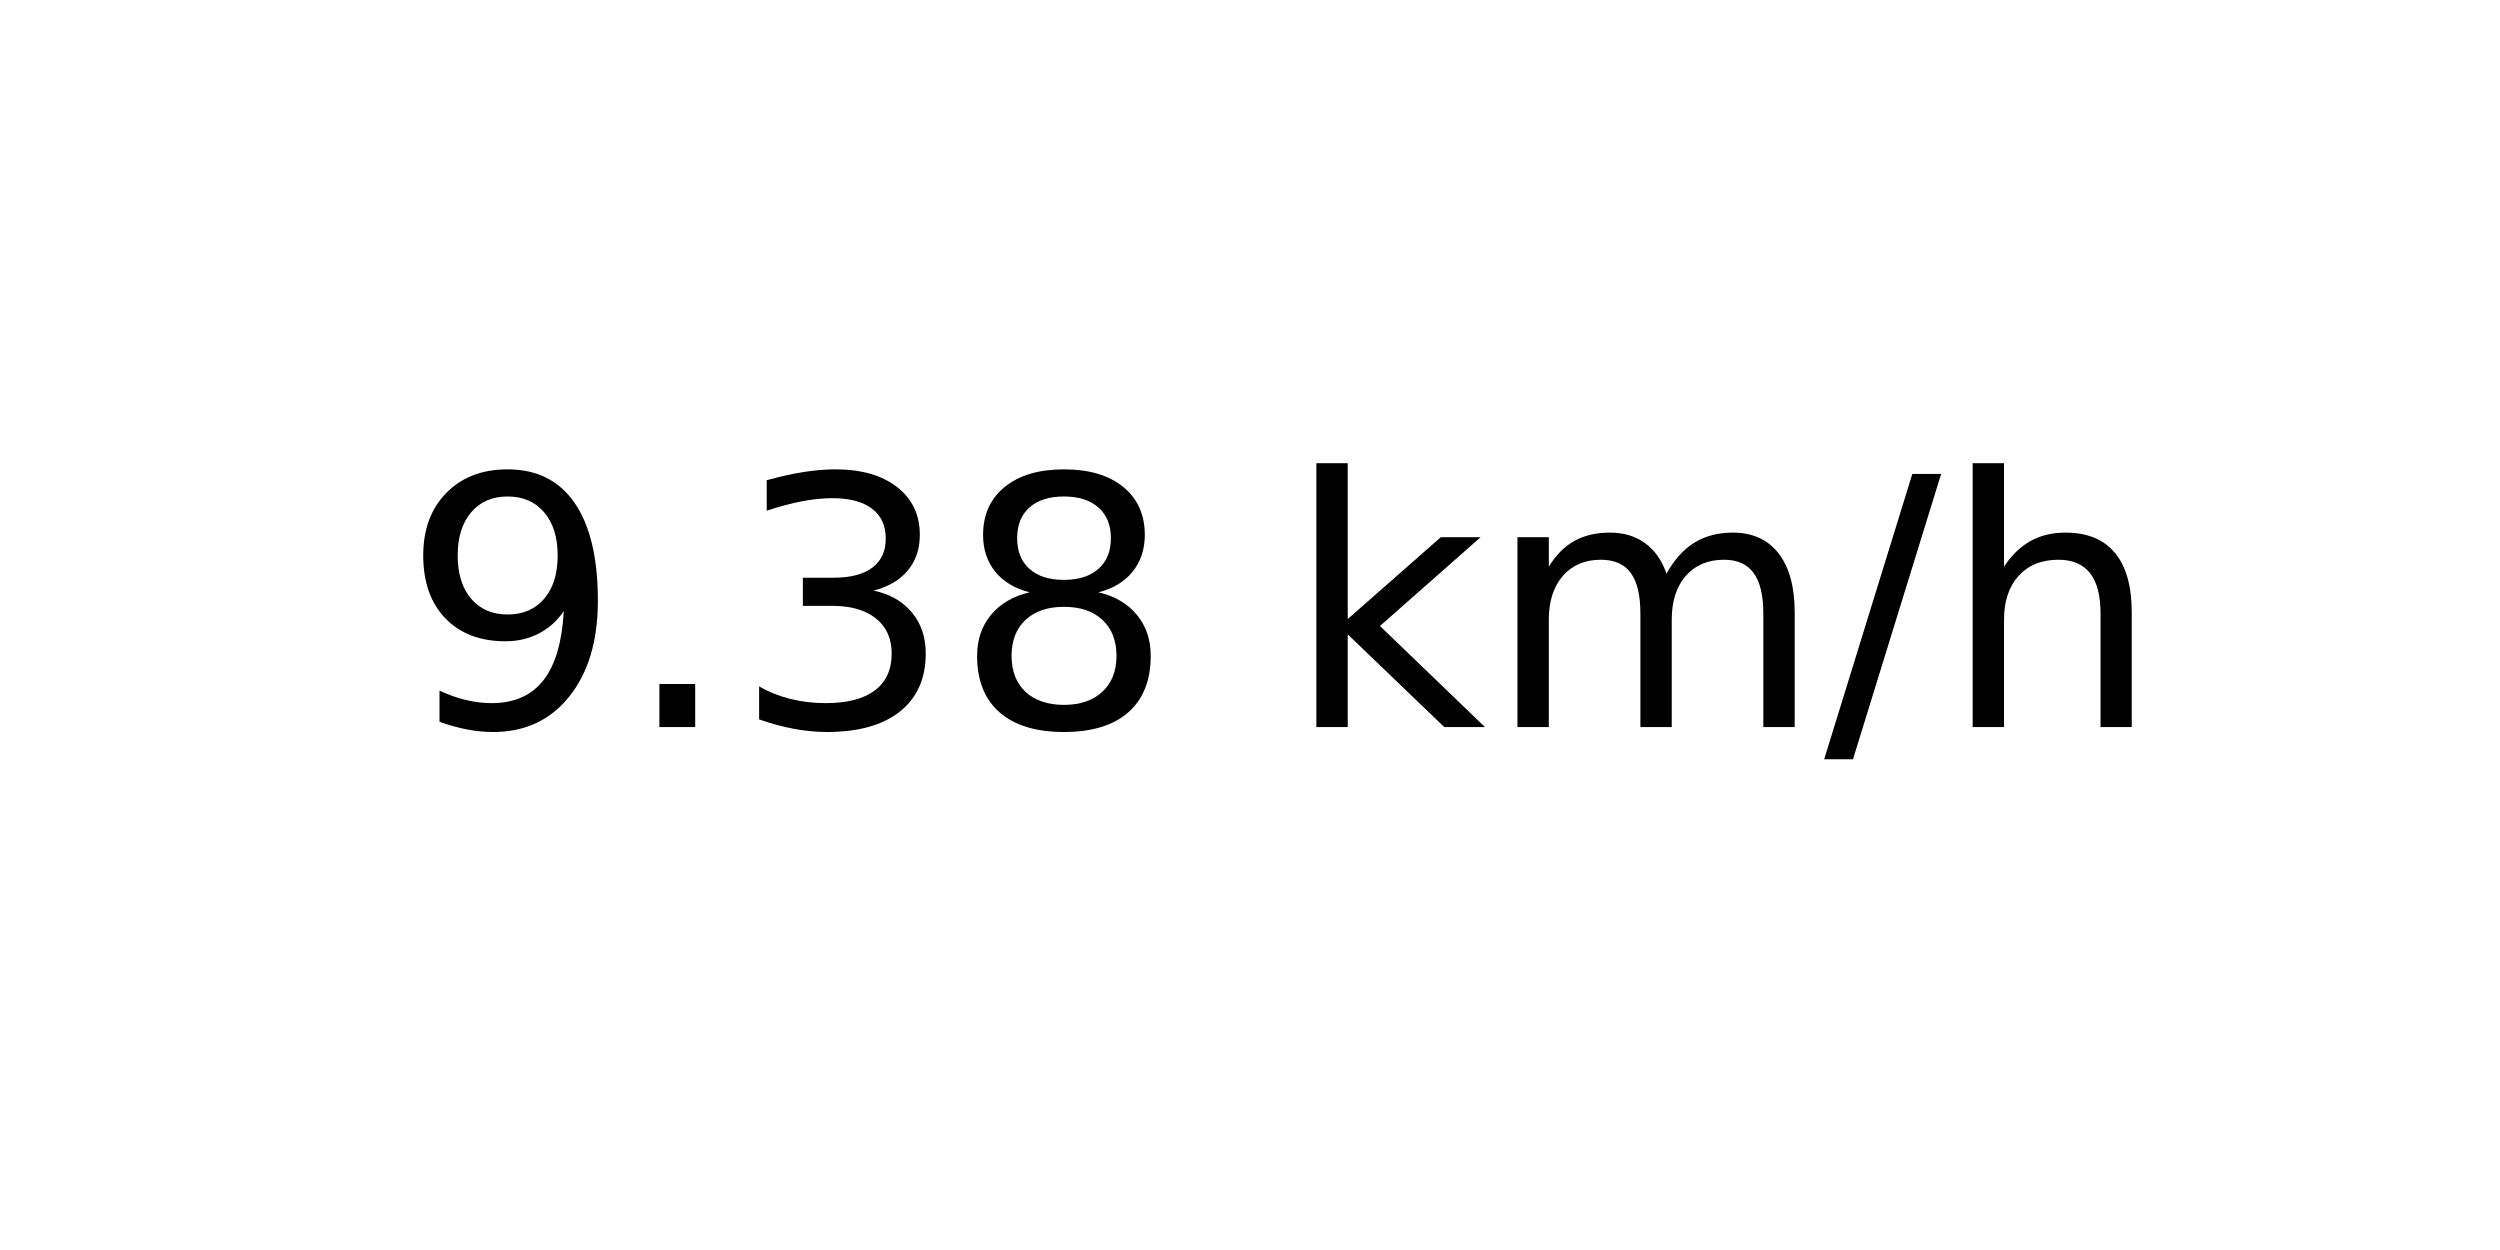
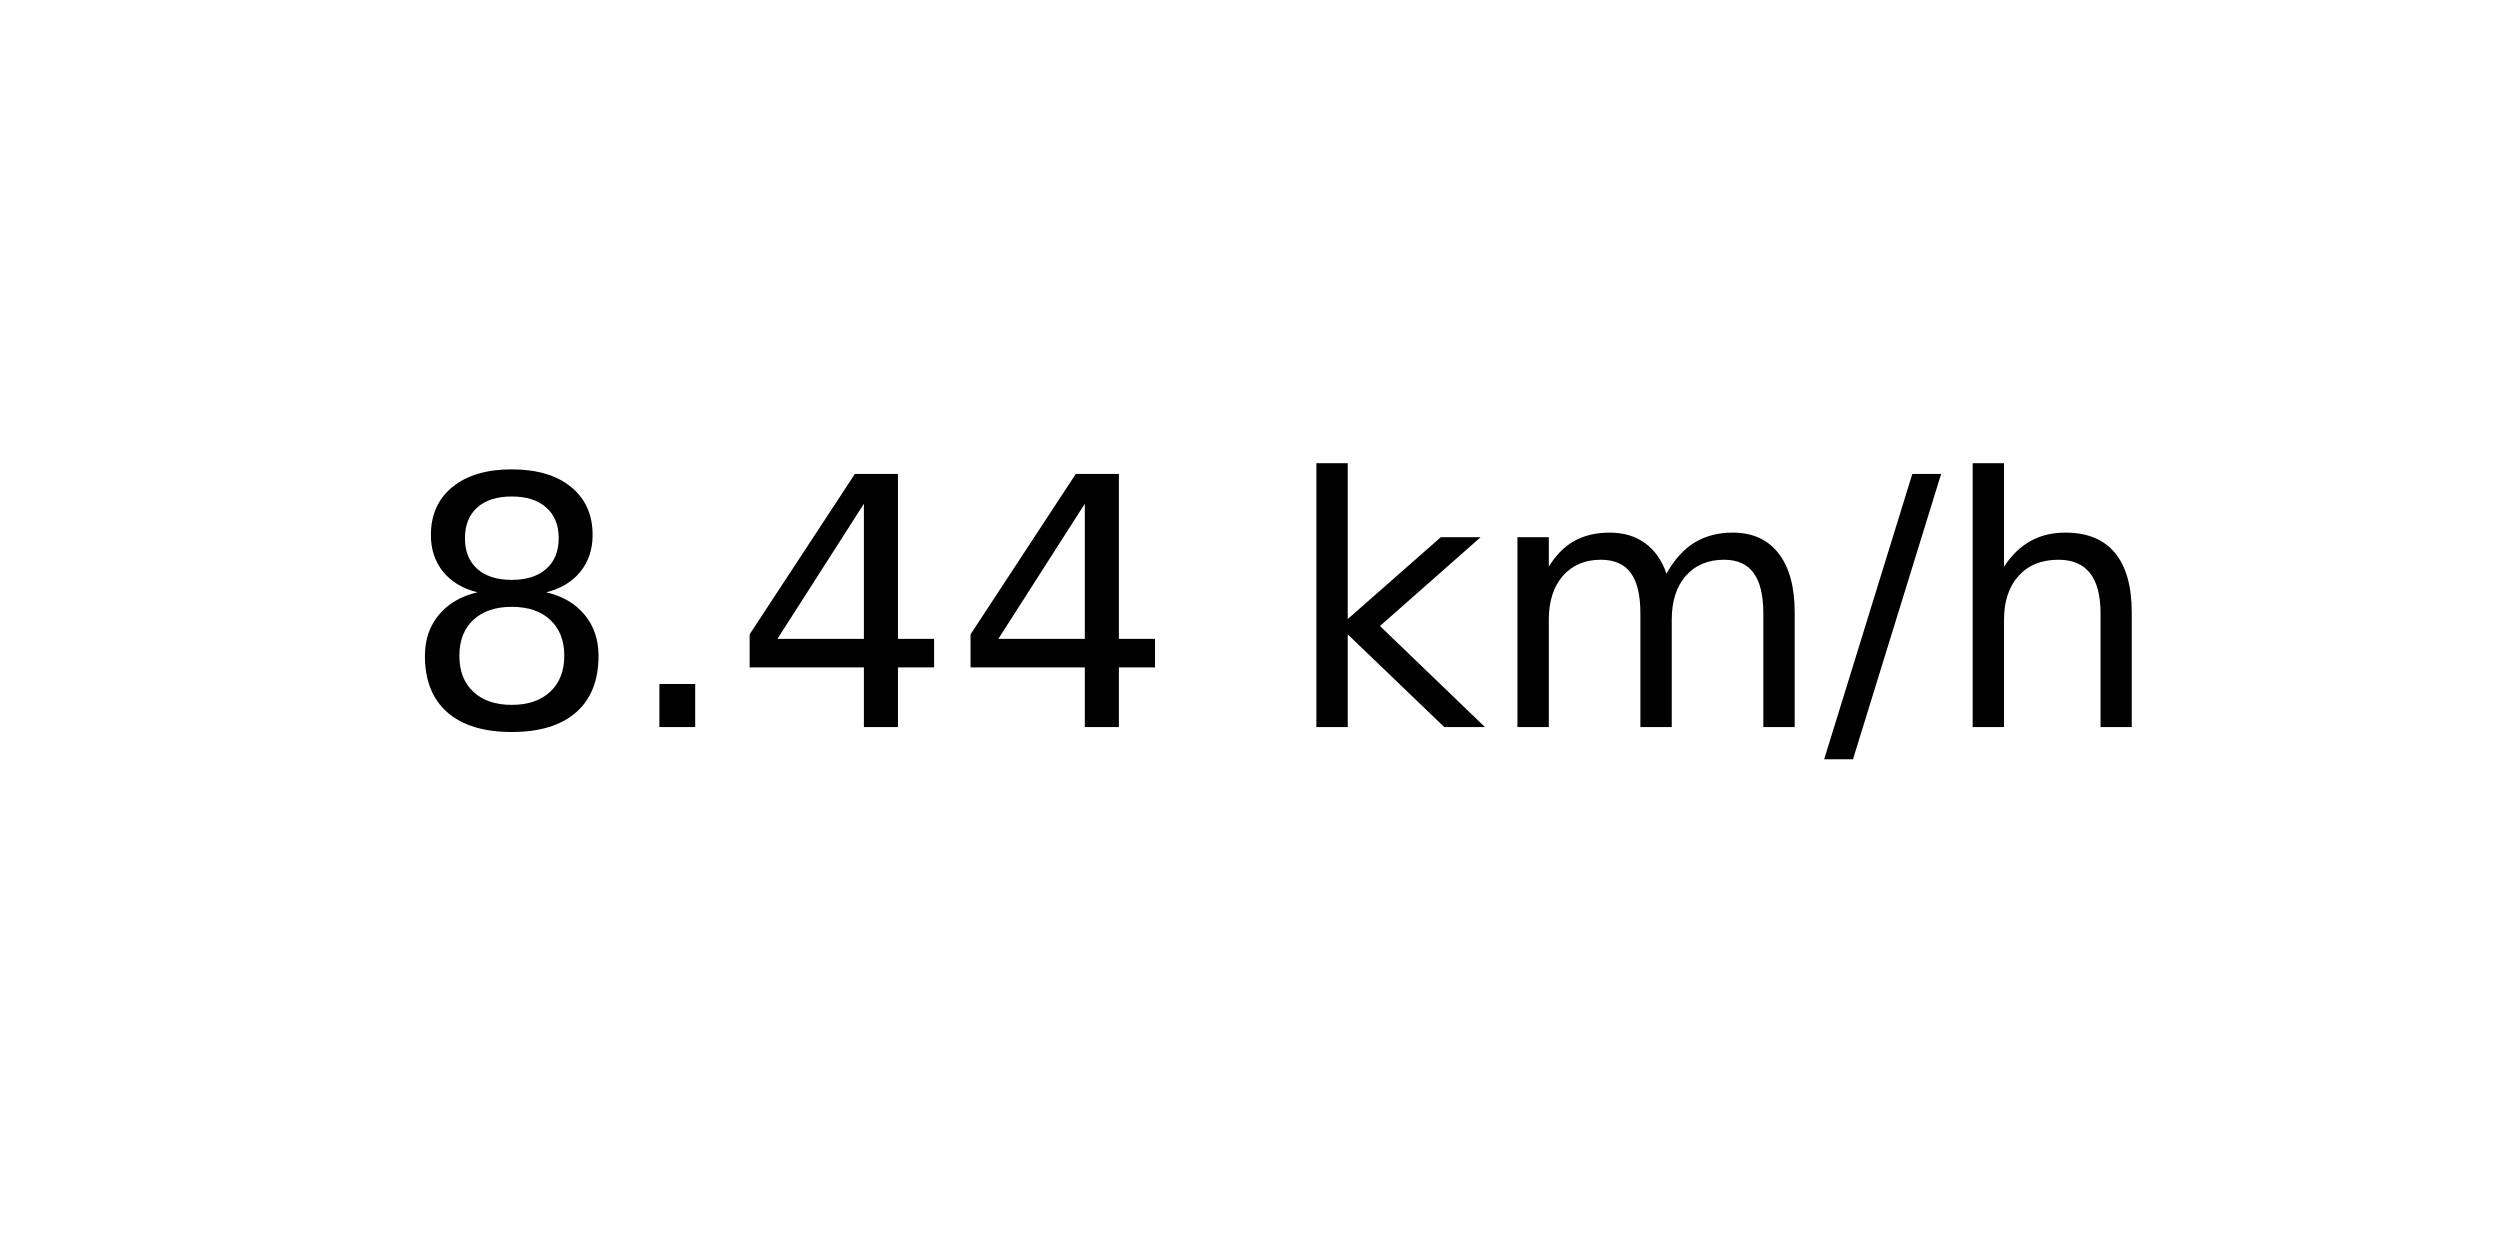
<svg xmlns="http://www.w3.org/2000/svg" xmlns:xlink="http://www.w3.org/1999/xlink" width="72pt" height="36pt" viewBox="0 0 72 36" version="1.1">
  <defs>
    <style type="text/css">*{stroke-linejoin: round; stroke-linecap: butt}</style>
  </defs>
  <g id="figure_1">
    <g id="axes_1">
      <g id="text_1">
        <g transform="translate(11.55937 20.93937) scale(0.1 -0.1)">
          <defs>
-             <path id="DejaVuSans-39" d="M 703 97  L 703 672  Q 941 559 1184 500  Q 1428 441 1663 441  Q 2288 441 2617 861  Q 2947 1281 2994 2138  Q 2813 1869 2534 1725  Q 2256 1581 1919 1581  Q 1219 1581 811 2004  Q 403 2428 403 3163  Q 403 3881 828 4315  Q 1253 4750 1959 4750  Q 2769 4750 3195 4129  Q 3622 3509 3622 2328  Q 3622 1225 3098 567  Q 2575 -91 1691 -91  Q 1453 -91 1209 -44  Q 966 3 703 97  z M 1959 2075  Q 2384 2075 2632 2365  Q 2881 2656 2881 3163  Q 2881 3666 2632 3958  Q 2384 4250 1959 4250  Q 1534 4250 1286 3958  Q 1038 3666 1038 3163  Q 1038 2656 1286 2365  Q 1534 2075 1959 2075  z " transform="scale(0.015625)" />
+             <path id="DejaVuSans-38" d="M 2034 2216  Q 1584 2216 1326 1975  Q 1069 1734 1069 1313  Q 1069 891 1326 650  Q 1584 409 2034 409  Q 2484 409 2743 651  Q 3003 894 3003 1313  Q 3003 1734 2745 1975  Q 2488 2216 2034 2216  z M 1403 2484  Q 997 2584 770 2862  Q 544 3141 544 3541  Q 544 4100 942 4425  Q 1341 4750 2034 4750  Q 2731 4750 3128 4425  Q 3525 4100 3525 3541  Q 3525 3141 3298 2862  Q 3072 2584 2669 2484  Q 3125 2378 3379 2068  Q 3634 1759 3634 1313  Q 3634 634 3220 271  Q 2806 -91 2034 -91  Q 1263 -91 848 271  Q 434 634 434 1313  Q 434 1759 690 2068  Q 947 2378 1403 2484  z M 1172 3481  Q 1172 3119 1398 2916  Q 1625 2713 2034 2713  Q 2441 2713 2670 2916  Q 2900 3119 2900 3481  Q 2900 3844 2670 4047  Q 2441 4250 2034 4250  Q 1625 4250 1398 4047  Q 1172 3844 1172 3481  z " transform="scale(0.015625)" />
            <path id="DejaVuSans-2e" d="M 684 794  L 1344 794  L 1344 0  L 684 0  L 684 794  z " transform="scale(0.015625)" />
-             <path id="DejaVuSans-33" d="M 2597 2516  Q 3050 2419 3304 2112  Q 3559 1806 3559 1356  Q 3559 666 3084 287  Q 2609 -91 1734 -91  Q 1441 -91 1130 -33  Q 819 25 488 141  L 488 750  Q 750 597 1062 519  Q 1375 441 1716 441  Q 2309 441 2620 675  Q 2931 909 2931 1356  Q 2931 1769 2642 2001  Q 2353 2234 1838 2234  L 1294 2234  L 1294 2753  L 1863 2753  Q 2328 2753 2575 2939  Q 2822 3125 2822 3475  Q 2822 3834 2567 4026  Q 2313 4219 1838 4219  Q 1578 4219 1281 4162  Q 984 4106 628 3988  L 628 4550  Q 988 4650 1302 4700  Q 1616 4750 1894 4750  Q 2613 4750 3031 4423  Q 3450 4097 3450 3541  Q 3450 3153 3228 2886  Q 3006 2619 2597 2516  z " transform="scale(0.015625)" />
-             <path id="DejaVuSans-38" d="M 2034 2216  Q 1584 2216 1326 1975  Q 1069 1734 1069 1313  Q 1069 891 1326 650  Q 1584 409 2034 409  Q 2484 409 2743 651  Q 3003 894 3003 1313  Q 3003 1734 2745 1975  Q 2488 2216 2034 2216  z M 1403 2484  Q 997 2584 770 2862  Q 544 3141 544 3541  Q 544 4100 942 4425  Q 1341 4750 2034 4750  Q 2731 4750 3128 4425  Q 3525 4100 3525 3541  Q 3525 3141 3298 2862  Q 3072 2584 2669 2484  Q 3125 2378 3379 2068  Q 3634 1759 3634 1313  Q 3634 634 3220 271  Q 2806 -91 2034 -91  Q 1263 -91 848 271  Q 434 634 434 1313  Q 434 1759 690 2068  Q 947 2378 1403 2484  z M 1172 3481  Q 1172 3119 1398 2916  Q 1625 2713 2034 2713  Q 2441 2713 2670 2916  Q 2900 3119 2900 3481  Q 2900 3844 2670 4047  Q 2441 4250 2034 4250  Q 1625 4250 1398 4047  Q 1172 3844 1172 3481  z " transform="scale(0.015625)" />
+             <path id="DejaVuSans-34" d="M 2419 4116  L 825 1625  L 2419 1625  L 2419 4116  z M 2253 4666  L 3047 4666  L 3047 1625  L 3713 1625  L 3713 1100  L 3047 1100  L 3047 0  L 2419 0  L 2419 1100  L 313 1100  L 313 1709  L 2253 4666  z " transform="scale(0.015625)" />
            <path id="DejaVuSans-20" transform="scale(0.015625)" />
            <path id="DejaVuSans-6b" d="M 581 4863  L 1159 4863  L 1159 1991  L 2875 3500  L 3609 3500  L 1753 1863  L 3688 0  L 2938 0  L 1159 1709  L 1159 0  L 581 0  L 581 4863  z " transform="scale(0.015625)" />
            <path id="DejaVuSans-6d" d="M 3328 2828  Q 3544 3216 3844 3400  Q 4144 3584 4550 3584  Q 5097 3584 5394 3201  Q 5691 2819 5691 2113  L 5691 0  L 5113 0  L 5113 2094  Q 5113 2597 4934 2840  Q 4756 3084 4391 3084  Q 3944 3084 3684 2787  Q 3425 2491 3425 1978  L 3425 0  L 2847 0  L 2847 2094  Q 2847 2600 2669 2842  Q 2491 3084 2119 3084  Q 1678 3084 1418 2786  Q 1159 2488 1159 1978  L 1159 0  L 581 0  L 581 3500  L 1159 3500  L 1159 2956  Q 1356 3278 1631 3431  Q 1906 3584 2284 3584  Q 2666 3584 2933 3390  Q 3200 3197 3328 2828  z " transform="scale(0.015625)" />
            <path id="DejaVuSans-2f" d="M 1625 4666  L 2156 4666  L 531 -594  L 0 -594  L 1625 4666  z " transform="scale(0.015625)" />
            <path id="DejaVuSans-68" d="M 3513 2113  L 3513 0  L 2938 0  L 2938 2094  Q 2938 2591 2744 2837  Q 2550 3084 2163 3084  Q 1697 3084 1428 2787  Q 1159 2491 1159 1978  L 1159 0  L 581 0  L 581 4863  L 1159 4863  L 1159 2956  Q 1366 3272 1645 3428  Q 1925 3584 2291 3584  Q 2894 3584 3203 3211  Q 3513 2838 3513 2113  z " transform="scale(0.015625)" />
          </defs>
-           <use xlink:href="#DejaVuSans-39" />
+           <use xlink:href="#DejaVuSans-38" />
          <use xlink:href="#DejaVuSans-2e" x="63.623" />
-           <use xlink:href="#DejaVuSans-33" x="95.41" />
-           <use xlink:href="#DejaVuSans-38" x="159.033" />
+           <use xlink:href="#DejaVuSans-34" x="95.41" />
+           <use xlink:href="#DejaVuSans-34" x="159.033" />
          <use xlink:href="#DejaVuSans-20" x="222.656" />
          <use xlink:href="#DejaVuSans-6b" x="254.443" />
          <use xlink:href="#DejaVuSans-6d" x="312.354" />
          <use xlink:href="#DejaVuSans-2f" x="409.766" />
          <use xlink:href="#DejaVuSans-68" x="443.457" />
        </g>
      </g>
    </g>
  </g>
</svg>
